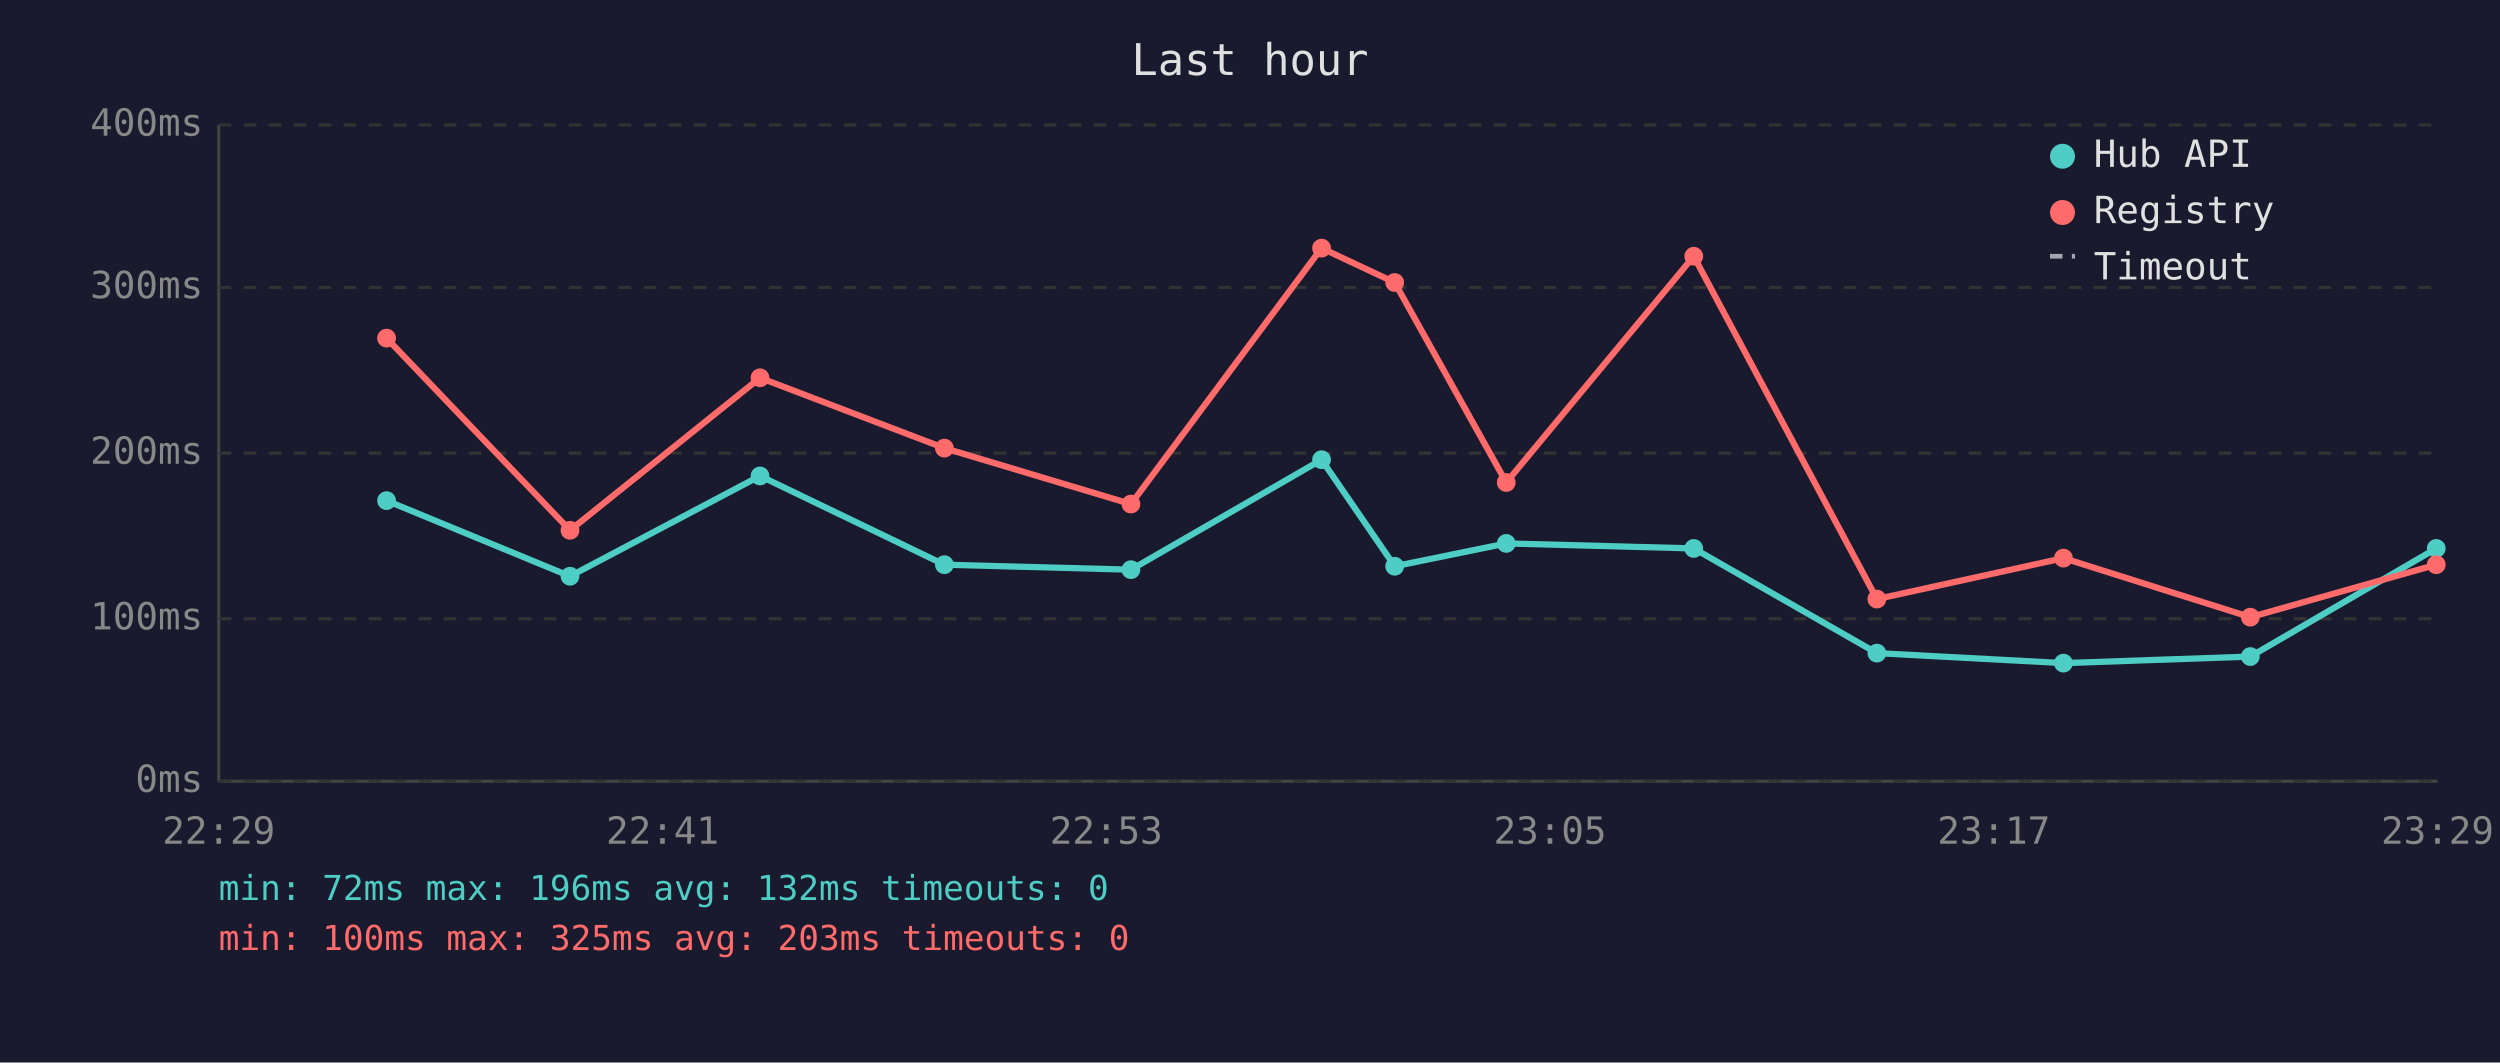
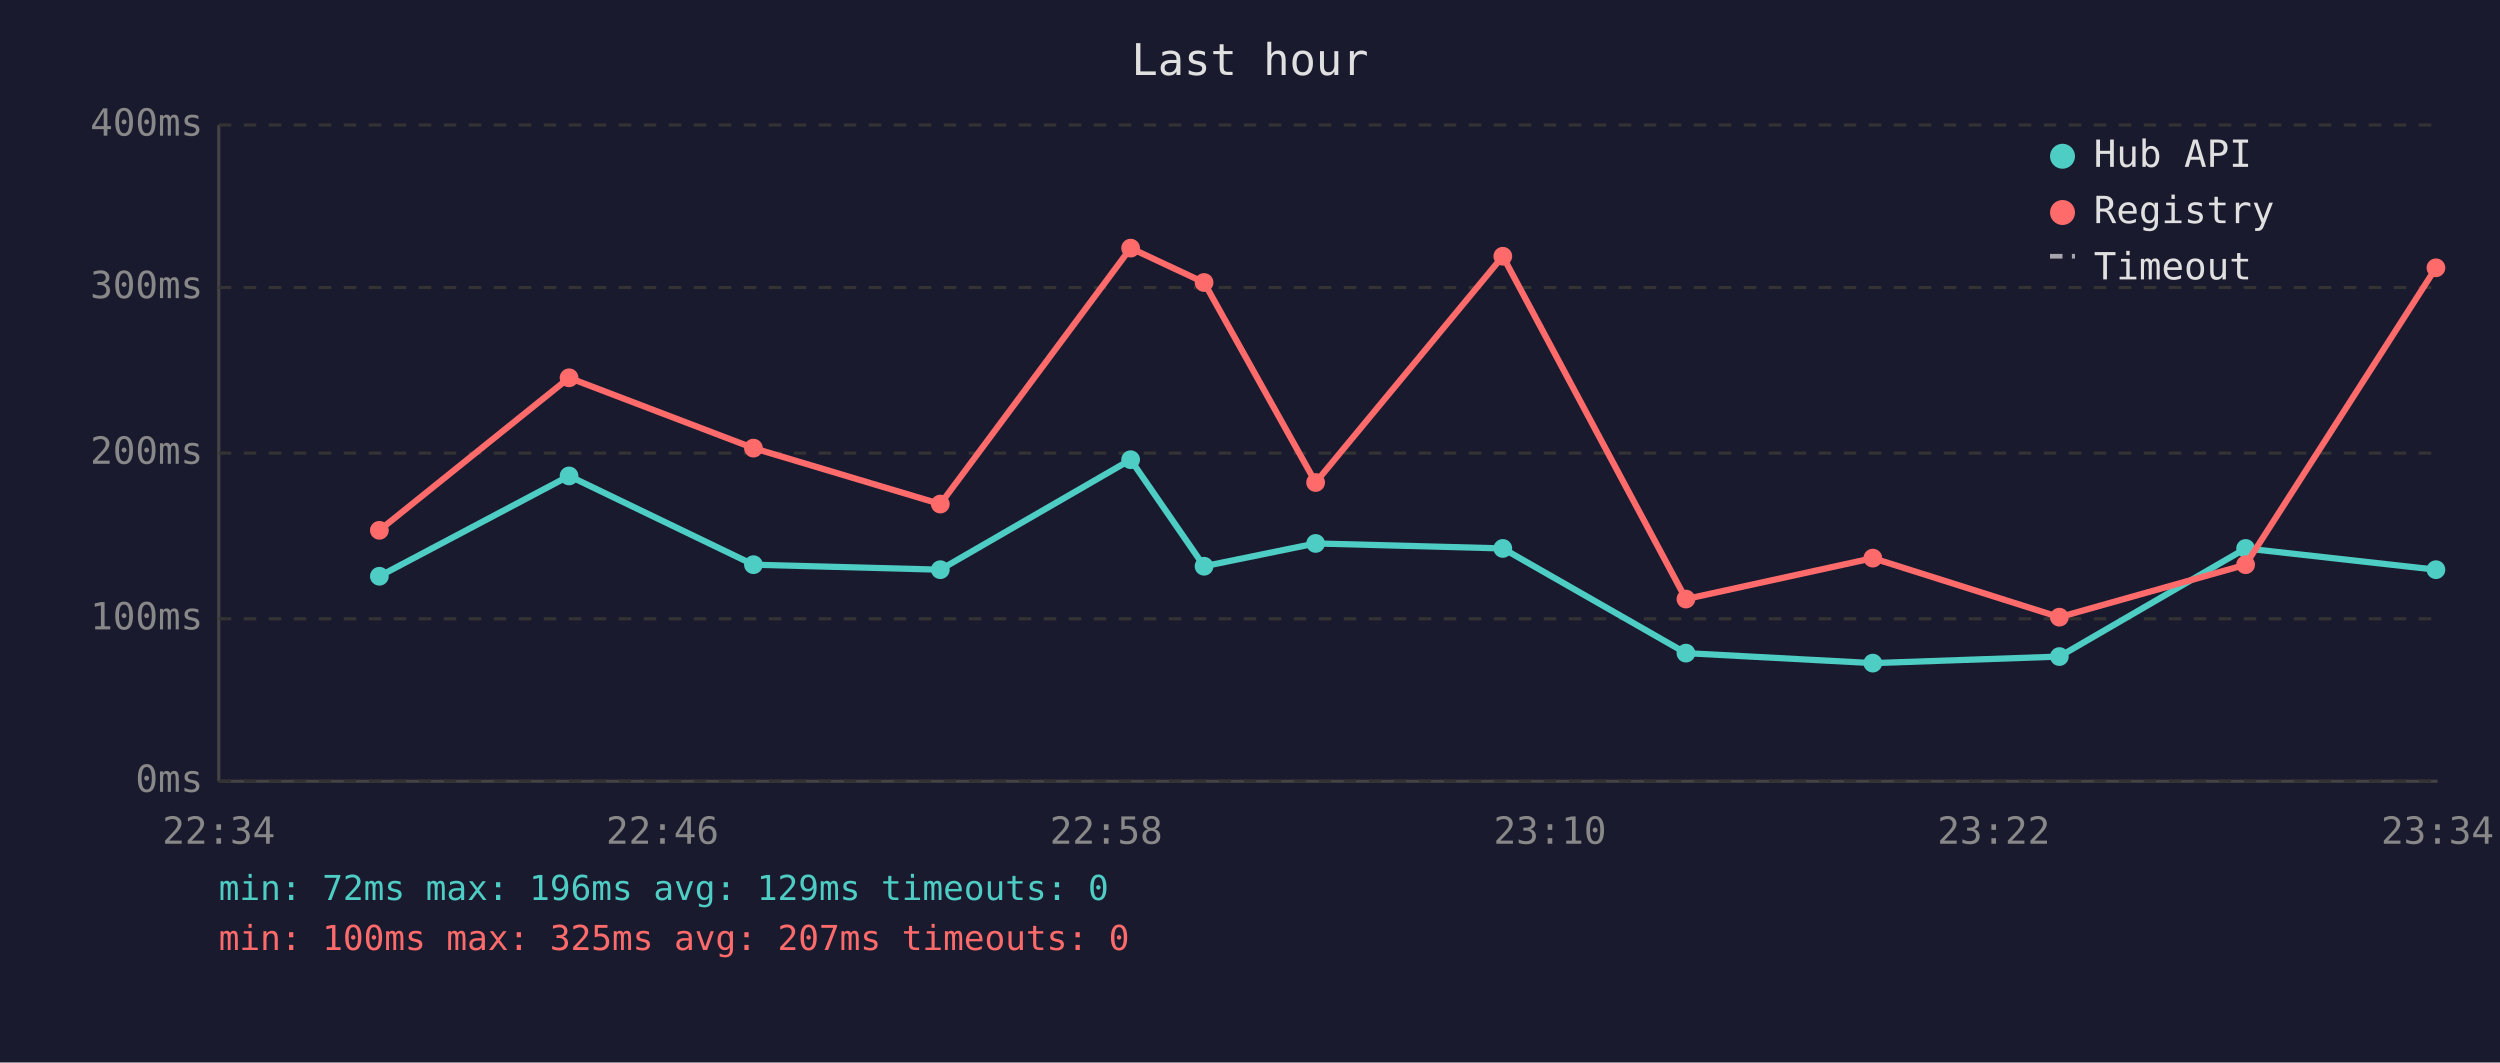
<svg xmlns="http://www.w3.org/2000/svg" viewBox="0 0 800 340" font-family="monospace" font-size="12">
  <rect width="800" height="340" fill="#1a1a2e" />
  <text x="400" y="24" fill="#e0e0e0" font-size="14" text-anchor="middle">Last hour</text>
  <line x1="70" y1="40" x2="70" y2="250" stroke="#444" stroke-width="1" />
  <line x1="70" y1="250" x2="780" y2="250" stroke="#444" stroke-width="1" />
  <line x1="70" y1="250" x2="780" y2="250" stroke="#333" stroke-width="1" stroke-dasharray="4" />
  <text x="65" y="250" fill="#888" text-anchor="end" dominant-baseline="middle">0ms</text>
  <line x1="70" y1="198" x2="780" y2="198" stroke="#333" stroke-width="1" stroke-dasharray="4" />
  <text x="65" y="198" fill="#888" text-anchor="end" dominant-baseline="middle">100ms</text>
  <line x1="70" y1="145" x2="780" y2="145" stroke="#333" stroke-width="1" stroke-dasharray="4" />
  <text x="65" y="145" fill="#888" text-anchor="end" dominant-baseline="middle">200ms</text>
  <line x1="70" y1="92" x2="780" y2="92" stroke="#333" stroke-width="1" stroke-dasharray="4" />
  <text x="65" y="92" fill="#888" text-anchor="end" dominant-baseline="middle">300ms</text>
  <line x1="70" y1="40" x2="780" y2="40" stroke="#333" stroke-width="1" stroke-dasharray="4" />
  <text x="65" y="40" fill="#888" text-anchor="end" dominant-baseline="middle">400ms</text>
-   <text x="70" y="270" fill="#888" text-anchor="middle">22:29</text>
-   <text x="212" y="270" fill="#888" text-anchor="middle">22:41</text>
-   <text x="354" y="270" fill="#888" text-anchor="middle">22:53</text>
-   <text x="496" y="270" fill="#888" text-anchor="middle">23:05</text>
-   <text x="638" y="270" fill="#888" text-anchor="middle">23:17</text>
-   <text x="780" y="270" fill="#888" text-anchor="middle">23:29</text>
-   <polyline points="123.7,160.2 182.4,184.4 243.2,152.3 302.2,180.7 361.9,182.3 422.9,147.1 446.3,181.2 482.0,173.9 542.0,175.5 600.6,209.0 660.3,212.2 720.1,210.1 779.6,175.5" fill="none" stroke="#4ecdc4" stroke-width="2" opacity="1" />
-   <circle cx="123.7" cy="160.2" r="3" fill="#4ecdc4" />
-   <circle cx="182.4" cy="184.4" r="3" fill="#4ecdc4" />
-   <circle cx="243.2" cy="152.3" r="3" fill="#4ecdc4" />
-   <circle cx="302.2" cy="180.7" r="3" fill="#4ecdc4" />
-   <circle cx="361.9" cy="182.3" r="3" fill="#4ecdc4" />
-   <circle cx="422.9" cy="147.1" r="3" fill="#4ecdc4" />
-   <circle cx="446.3" cy="181.2" r="3" fill="#4ecdc4" />
-   <circle cx="482.0" cy="173.9" r="3" fill="#4ecdc4" />
-   <circle cx="542.0" cy="175.5" r="3" fill="#4ecdc4" />
-   <circle cx="600.6" cy="209.0" r="3" fill="#4ecdc4" />
-   <circle cx="660.3" cy="212.2" r="3" fill="#4ecdc4" />
-   <circle cx="720.1" cy="210.1" r="3" fill="#4ecdc4" />
-   <circle cx="779.6" cy="175.5" r="3" fill="#4ecdc4" />
-   <polyline points="123.7,108.2 182.4,169.7 243.2,120.9 302.2,143.4 361.9,161.3 422.9,79.4 446.3,90.4 482.0,154.4 542.0,82.0 600.6,191.7 660.3,178.6 720.1,197.5 779.6,180.7" fill="none" stroke="#ff6b6b" stroke-width="2" opacity="1" />
-   <circle cx="123.7" cy="108.2" r="3" fill="#ff6b6b" />
-   <circle cx="182.4" cy="169.7" r="3" fill="#ff6b6b" />
-   <circle cx="243.2" cy="120.9" r="3" fill="#ff6b6b" />
-   <circle cx="302.2" cy="143.4" r="3" fill="#ff6b6b" />
-   <circle cx="361.9" cy="161.3" r="3" fill="#ff6b6b" />
-   <circle cx="422.9" cy="79.4" r="3" fill="#ff6b6b" />
-   <circle cx="446.3" cy="90.4" r="3" fill="#ff6b6b" />
-   <circle cx="482.0" cy="154.4" r="3" fill="#ff6b6b" />
-   <circle cx="542.0" cy="82.0" r="3" fill="#ff6b6b" />
-   <circle cx="600.6" cy="191.7" r="3" fill="#ff6b6b" />
-   <circle cx="660.3" cy="178.6" r="3" fill="#ff6b6b" />
-   <circle cx="720.1" cy="197.5" r="3" fill="#ff6b6b" />
-   <circle cx="779.6" cy="180.7" r="3" fill="#ff6b6b" />
+   <text x="70" y="270" fill="#888" text-anchor="middle">22:34</text>
+   <text x="212" y="270" fill="#888" text-anchor="middle">22:46</text>
+   <text x="354" y="270" fill="#888" text-anchor="middle">22:58</text>
+   <text x="496" y="270" fill="#888" text-anchor="middle">23:10</text>
+   <text x="638" y="270" fill="#888" text-anchor="middle">23:22</text>
+   <text x="780" y="270" fill="#888" text-anchor="middle">23:34</text>
+   <polyline points="121.4,184.4 182.1,152.3 241.1,180.7 300.9,182.3 361.8,147.1 385.3,181.2 421.0,173.9 480.9,175.5 539.5,209.0 599.3,212.2 659.0,210.1 718.6,175.5 779.5,182.3" fill="none" stroke="#4ecdc4" stroke-width="2" opacity="1" />
+   <circle cx="121.4" cy="184.4" r="3" fill="#4ecdc4" />
+   <circle cx="182.1" cy="152.3" r="3" fill="#4ecdc4" />
+   <circle cx="241.1" cy="180.7" r="3" fill="#4ecdc4" />
+   <circle cx="300.9" cy="182.3" r="3" fill="#4ecdc4" />
+   <circle cx="361.8" cy="147.1" r="3" fill="#4ecdc4" />
+   <circle cx="385.3" cy="181.2" r="3" fill="#4ecdc4" />
+   <circle cx="421.0" cy="173.9" r="3" fill="#4ecdc4" />
+   <circle cx="480.9" cy="175.5" r="3" fill="#4ecdc4" />
+   <circle cx="539.5" cy="209.0" r="3" fill="#4ecdc4" />
+   <circle cx="599.3" cy="212.2" r="3" fill="#4ecdc4" />
+   <circle cx="659.0" cy="210.1" r="3" fill="#4ecdc4" />
+   <circle cx="718.6" cy="175.5" r="3" fill="#4ecdc4" />
+   <circle cx="779.5" cy="182.3" r="3" fill="#4ecdc4" />
+   <polyline points="121.4,169.7 182.1,120.9 241.1,143.4 300.9,161.3 361.8,79.4 385.3,90.4 421.0,154.4 480.9,82.0 539.5,191.7 599.3,178.6 659.0,197.5 718.6,180.7 779.5,85.7" fill="none" stroke="#ff6b6b" stroke-width="2" opacity="1" />
+   <circle cx="121.4" cy="169.7" r="3" fill="#ff6b6b" />
+   <circle cx="182.1" cy="120.9" r="3" fill="#ff6b6b" />
+   <circle cx="241.1" cy="143.4" r="3" fill="#ff6b6b" />
+   <circle cx="300.9" cy="161.3" r="3" fill="#ff6b6b" />
+   <circle cx="361.8" cy="79.4" r="3" fill="#ff6b6b" />
+   <circle cx="385.3" cy="90.4" r="3" fill="#ff6b6b" />
+   <circle cx="421.0" cy="154.4" r="3" fill="#ff6b6b" />
+   <circle cx="480.9" cy="82.0" r="3" fill="#ff6b6b" />
+   <circle cx="539.5" cy="191.7" r="3" fill="#ff6b6b" />
+   <circle cx="599.3" cy="178.6" r="3" fill="#ff6b6b" />
+   <circle cx="659.0" cy="197.5" r="3" fill="#ff6b6b" />
+   <circle cx="718.6" cy="180.7" r="3" fill="#ff6b6b" />
+   <circle cx="779.5" cy="85.7" r="3" fill="#ff6b6b" />
  <circle cx="660" cy="50" r="4" fill="#4ecdc4" />
  <text x="670" y="50" fill="#e0e0e0" dominant-baseline="middle">Hub API</text>
  <circle cx="660" cy="68" r="4" fill="#ff6b6b" />
  <text x="670" y="68" fill="#e0e0e0" dominant-baseline="middle">Registry</text>
  <line x1="656" y1="82" x2="664" y2="82" stroke="#e0e0e0" stroke-width="1.5" stroke-dasharray="4,3" opacity="0.7" />
  <text x="670" y="86" fill="#e0e0e0" dominant-baseline="middle">Timeout</text>
-   <text x="70" y="288" fill="#4ecdc4" font-size="11">min: 72ms  max: 196ms  avg: 132ms  timeouts: 0</text>
-   <text x="70" y="304" fill="#ff6b6b" font-size="11">min: 100ms  max: 325ms  avg: 203ms  timeouts: 0</text>
+   <text x="70" y="288" fill="#4ecdc4" font-size="11">min: 72ms  max: 196ms  avg: 129ms  timeouts: 0</text>
+   <text x="70" y="304" fill="#ff6b6b" font-size="11">min: 100ms  max: 325ms  avg: 207ms  timeouts: 0</text>
</svg>
